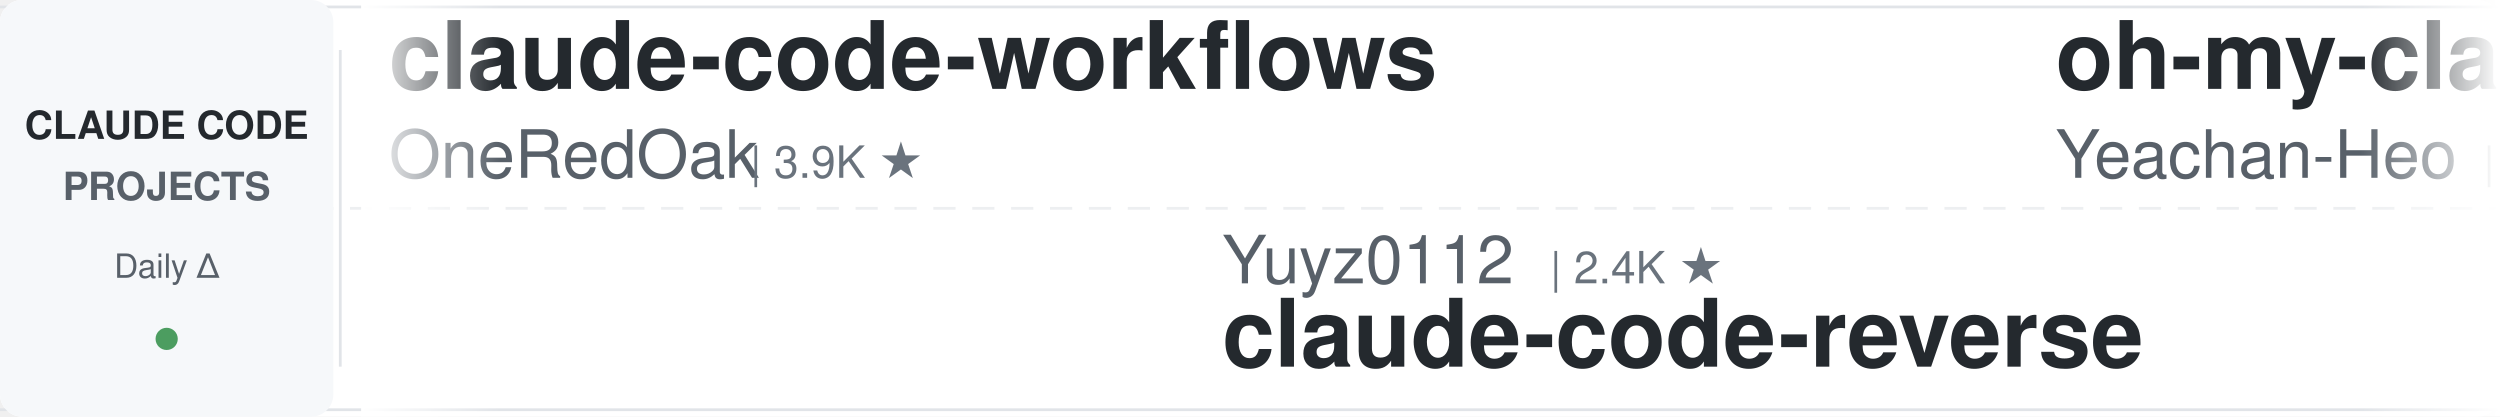
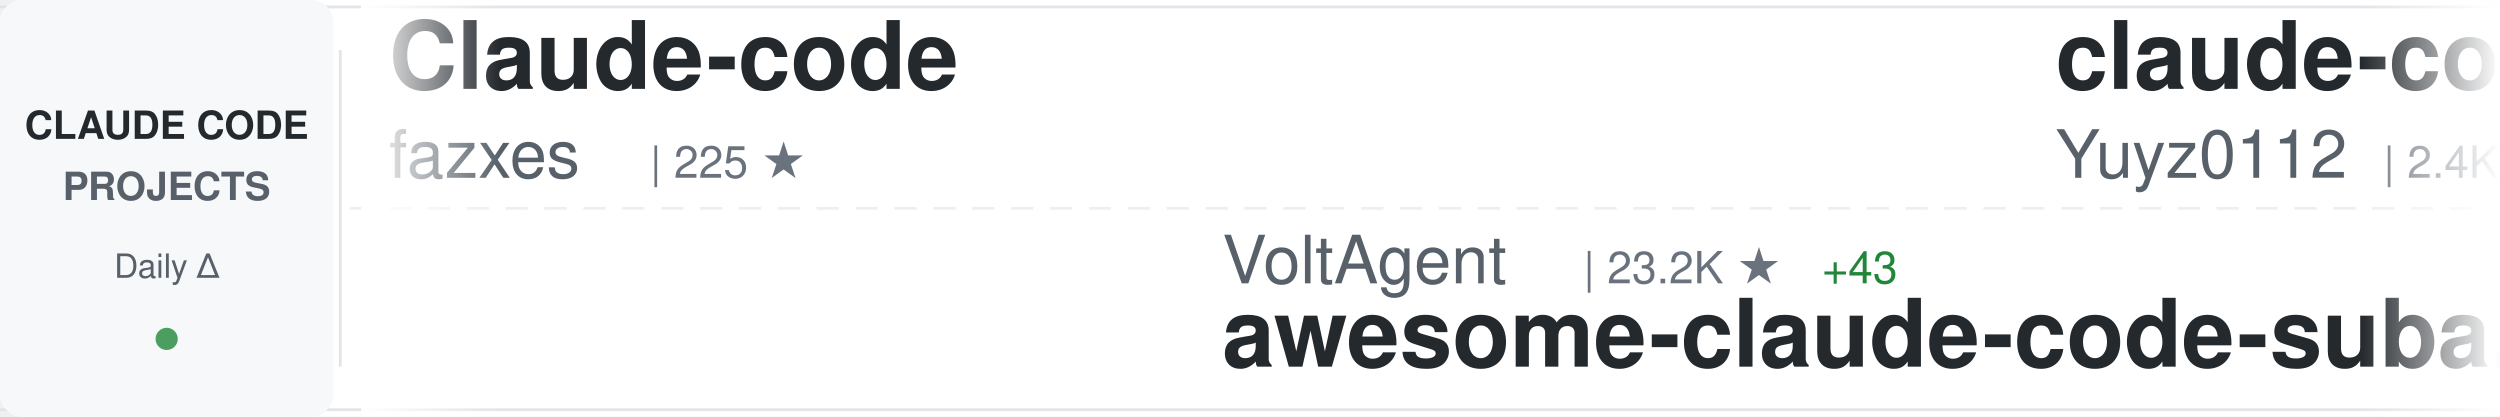
<svg xmlns="http://www.w3.org/2000/svg" width="900" height="150">
  <defs>
    <linearGradient id="awesomeLeftFade" x1="0%" y1="0%" x2="100%" y2="0%">
      <stop offset="0%" style="stop-color:#ffffff;stop-opacity:1" />
      <stop offset="100%" style="stop-color:#ffffff;stop-opacity:0" />
    </linearGradient>
    <linearGradient id="awesomeRightFade" x1="0%" y1="0%" x2="100%" y2="0%">
      <stop offset="0%" style="stop-color:#ffffff;stop-opacity:0" />
      <stop offset="100%" style="stop-color:#ffffff;stop-opacity:1" />
    </linearGradient>
  </defs>
  <rect width="900" height="150" fill="#ffffff" rx="8" />
  <rect x="0" y="2" width="900" height="1" fill="#e1e4e8" />
  <rect x="0" y="147" width="900" height="1" fill="#e1e4e8" />
  <line x1="0" y1="75" x2="900" y2="75" stroke="#e1e4e8" stroke-width="1" stroke-dasharray="8 6" opacity="0.6" />
  <rect x="0" y="0" width="120" height="150" fill="#f6f8fa" rx="8" />
  <text x="60" y="50" font-family="-apple-system, BlinkMacSystemFont, 'Segoe UI', Helvetica, Arial, sans-serif" font-size="14" font-weight="600" fill="#24292e" text-anchor="middle">CLAUDE CODE</text>
  <text x="60" y="72" font-family="-apple-system, BlinkMacSystemFont, 'Segoe UI', Helvetica, Arial, sans-serif" font-size="14" font-weight="600" fill="#586069" text-anchor="middle">PROJECTS</text>
  <text x="60" y="100" font-family="-apple-system, BlinkMacSystemFont, 'Segoe UI', Helvetica, Arial, sans-serif" font-size="12" font-weight="500" fill="#586069" text-anchor="middle">Daily Δ</text>
  <circle cx="60" cy="122" r="4" fill="#22863a" opacity="0.8" />
  <rect x="122" y="18" width="1" height="114" fill="#e1e4e8" />
  <clipPath id="awesomeTickerClip">
    <rect x="130" y="0" width="770" height="150" />
  </clipPath>
  <g clip-path="url(#awesomeTickerClip)">
    <g id="awesomeTickerItems">
      <animateTransform attributeName="transform" attributeType="XML" type="translate" from="0 0" to="-3000 0" dur="54s" repeatCount="indefinite" />
      <g transform="translate(0, 0)">
-         <text x="140" y="32" font-family="-apple-system, BlinkMacSystemFont, 'Segoe UI', Helvetica, Arial, sans-serif" font-size="34" font-weight="600" fill="#24292e">claude-code-workflows</text>
-         <text x="140" y="64" font-family="-apple-system, BlinkMacSystemFont, 'Segoe UI', Helvetica, Arial, sans-serif" font-size="24" font-weight="400" fill="#586069">OneRedOak</text>
-         <text x="270" y="64" font-family="-apple-system, BlinkMacSystemFont, 'Segoe UI', Helvetica, Arial, sans-serif" font-size="16" font-weight="500" fill="#6a737d">| 3.9K ★</text>
+         <text x="140" y="32" font-family="-apple-system, BlinkMacSystemFont, 'Segoe UI', Helvetica, Arial, sans-serif" font-size="34" font-weight="600" fill="#24292e">Claude-code</text>
+         <text x="140" y="64" font-family="-apple-system, BlinkMacSystemFont, 'Segoe UI', Helvetica, Arial, sans-serif" font-size="24" font-weight="400" fill="#586069">fazxes</text>
+         <text x="234" y="64" font-family="-apple-system, BlinkMacSystemFont, 'Segoe UI', Helvetica, Arial, sans-serif" font-size="16" font-weight="500" fill="#6a737d">| 225 ★</text>
      </g>
      <g transform="translate(300, 0)">
-         <text x="140" y="102" font-family="-apple-system, BlinkMacSystemFont, 'Segoe UI', Helvetica, Arial, sans-serif" font-size="24" font-weight="400" fill="#586069">Yuyz0112</text>
-         <text x="258" y="102" font-family="-apple-system, BlinkMacSystemFont, 'Segoe UI', Helvetica, Arial, sans-serif" font-size="16" font-weight="500" fill="#6a737d">| 2.4K ★</text>
-         <text x="140" y="132" font-family="-apple-system, BlinkMacSystemFont, 'Segoe UI', Helvetica, Arial, sans-serif" font-size="34" font-weight="600" fill="#24292e">claude-code-reverse</text>
+         <text x="140" y="102" font-family="-apple-system, BlinkMacSystemFont, 'Segoe UI', Helvetica, Arial, sans-serif" font-size="24" font-weight="400" fill="#586069">VoltAgent</text>
+         <text x="270" y="102" font-family="-apple-system, BlinkMacSystemFont, 'Segoe UI', Helvetica, Arial, sans-serif" font-size="16" font-weight="500" fill="#6a737d">| 23.2K ★</text>
+         <text x="356" y="102" font-family="-apple-system, BlinkMacSystemFont, 'Segoe UI', Helvetica, Arial, sans-serif" font-size="16" font-weight="500" fill="#22863a"> +43</text>
+         <text x="140" y="132" font-family="-apple-system, BlinkMacSystemFont, 'Segoe UI', Helvetica, Arial, sans-serif" font-size="34" font-weight="600" fill="#24292e">awesome-claude-code-suba...</text>
      </g>
      <g transform="translate(600, 0)">
-         <text x="140" y="32" font-family="-apple-system, BlinkMacSystemFont, 'Segoe UI', Helvetica, Arial, sans-serif" font-size="34" font-weight="600" fill="#24292e">oh-my-claudecode</text>
-         <text x="140" y="64" font-family="-apple-system, BlinkMacSystemFont, 'Segoe UI', Helvetica, Arial, sans-serif" font-size="24" font-weight="400" fill="#586069">Yeachan-Heo</text>
-         <text x="294" y="64" font-family="-apple-system, BlinkMacSystemFont, 'Segoe UI', Helvetica, Arial, sans-serif" font-size="16" font-weight="500" fill="#6a737d">| 37.7K ★</text>
-         <text x="380" y="64" font-family="-apple-system, BlinkMacSystemFont, 'Segoe UI', Helvetica, Arial, sans-serif" font-size="16" font-weight="500" fill="#22863a"> +30</text>
+         <text x="140" y="32" font-family="-apple-system, BlinkMacSystemFont, 'Segoe UI', Helvetica, Arial, sans-serif" font-size="34" font-weight="600" fill="#24292e">claude-code-reverse</text>
+         <text x="140" y="64" font-family="-apple-system, BlinkMacSystemFont, 'Segoe UI', Helvetica, Arial, sans-serif" font-size="24" font-weight="400" fill="#586069">Yuyz0112</text>
+         <text x="258" y="64" font-family="-apple-system, BlinkMacSystemFont, 'Segoe UI', Helvetica, Arial, sans-serif" font-size="16" font-weight="500" fill="#6a737d">| 2.4K ★</text>
      </g>
      <g transform="translate(900, 0)">
-         <text x="140" y="102" font-family="-apple-system, BlinkMacSystemFont, 'Segoe UI', Helvetica, Arial, sans-serif" font-size="24" font-weight="400" fill="#586069">ChrisWiles</text>
-         <text x="282" y="102" font-family="-apple-system, BlinkMacSystemFont, 'Segoe UI', Helvetica, Arial, sans-serif" font-size="16" font-weight="500" fill="#6a737d">| 6.0K ★</text>
-         <text x="359" y="102" font-family="-apple-system, BlinkMacSystemFont, 'Segoe UI', Helvetica, Arial, sans-serif" font-size="16" font-weight="500" fill="#22863a"> +3</text>
-         <text x="140" y="132" font-family="-apple-system, BlinkMacSystemFont, 'Segoe UI', Helvetica, Arial, sans-serif" font-size="34" font-weight="600" fill="#24292e">claude-code-showcase</text>
+         <text x="140" y="102" font-family="-apple-system, BlinkMacSystemFont, 'Segoe UI', Helvetica, Arial, sans-serif" font-size="24" font-weight="400" fill="#586069">affaan-m</text>
+         <text x="258" y="102" font-family="-apple-system, BlinkMacSystemFont, 'Segoe UI', Helvetica, Arial, sans-serif" font-size="16" font-weight="500" fill="#6a737d">| 228.6K ★</text>
+         <text x="353" y="102" font-family="-apple-system, BlinkMacSystemFont, 'Segoe UI', Helvetica, Arial, sans-serif" font-size="16" font-weight="500" fill="#22863a"> +358</text>
+         <text x="140" y="132" font-family="-apple-system, BlinkMacSystemFont, 'Segoe UI', Helvetica, Arial, sans-serif" font-size="34" font-weight="600" fill="#24292e">ECC</text>
      </g>
      <g transform="translate(1200, 0)">
-         <text x="140" y="32" font-family="-apple-system, BlinkMacSystemFont, 'Segoe UI', Helvetica, Arial, sans-serif" font-size="34" font-weight="600" fill="#24292e">claude-coder</text>
-         <text x="140" y="64" font-family="-apple-system, BlinkMacSystemFont, 'Segoe UI', Helvetica, Arial, sans-serif" font-size="24" font-weight="400" fill="#586069">kodu-ai</text>
-         <text x="246" y="64" font-family="-apple-system, BlinkMacSystemFont, 'Segoe UI', Helvetica, Arial, sans-serif" font-size="16" font-weight="500" fill="#6a737d">| 5.3K ★</text>
+         <text x="140" y="32" font-family="-apple-system, BlinkMacSystemFont, 'Segoe UI', Helvetica, Arial, sans-serif" font-size="34" font-weight="600" fill="#24292e">claude-code-system-promp...</text>
+         <text x="140" y="64" font-family="-apple-system, BlinkMacSystemFont, 'Segoe UI', Helvetica, Arial, sans-serif" font-size="24" font-weight="400" fill="#586069">Piebald-AI</text>
+         <text x="282" y="64" font-family="-apple-system, BlinkMacSystemFont, 'Segoe UI', Helvetica, Arial, sans-serif" font-size="16" font-weight="500" fill="#6a737d">| 11.8K ★</text>
+         <text x="368" y="64" font-family="-apple-system, BlinkMacSystemFont, 'Segoe UI', Helvetica, Arial, sans-serif" font-size="16" font-weight="500" fill="#22863a"> +15</text>
      </g>
      <g transform="translate(1500, 0)">
-         <text x="140" y="102" font-family="-apple-system, BlinkMacSystemFont, 'Segoe UI', Helvetica, Arial, sans-serif" font-size="24" font-weight="400" fill="#586069">KPR111</text>
-         <text x="234" y="102" font-family="-apple-system, BlinkMacSystemFont, 'Segoe UI', Helvetica, Arial, sans-serif" font-size="16" font-weight="500" fill="#6a737d">| 18 ★</text>
-         <text x="140" y="132" font-family="-apple-system, BlinkMacSystemFont, 'Segoe UI', Helvetica, Arial, sans-serif" font-size="34" font-weight="600" fill="#24292e">Claude-Code</text>
+         <text x="140" y="102" font-family="-apple-system, BlinkMacSystemFont, 'Segoe UI', Helvetica, Arial, sans-serif" font-size="24" font-weight="400" fill="#586069">https-deeplearning-ai</text>
+         <text x="414" y="102" font-family="-apple-system, BlinkMacSystemFont, 'Segoe UI', Helvetica, Arial, sans-serif" font-size="16" font-weight="500" fill="#6a737d">| 533 ★</text>
+         <text x="140" y="132" font-family="-apple-system, BlinkMacSystemFont, 'Segoe UI', Helvetica, Arial, sans-serif" font-size="34" font-weight="600" fill="#24292e">sc-claude-code-files</text>
      </g>
      <g transform="translate(1800, 0)">
-         <text x="140" y="32" font-family="-apple-system, BlinkMacSystemFont, 'Segoe UI', Helvetica, Arial, sans-serif" font-size="34" font-weight="600" fill="#24292e">claude-code-best-practic...</text>
-         <text x="140" y="64" font-family="-apple-system, BlinkMacSystemFont, 'Segoe UI', Helvetica, Arial, sans-serif" font-size="24" font-weight="400" fill="#586069">shanraisshan</text>
-         <text x="306" y="64" font-family="-apple-system, BlinkMacSystemFont, 'Segoe UI', Helvetica, Arial, sans-serif" font-size="16" font-weight="500" fill="#6a737d">| 62.4K ★</text>
-         <text x="392" y="64" font-family="-apple-system, BlinkMacSystemFont, 'Segoe UI', Helvetica, Arial, sans-serif" font-size="16" font-weight="500" fill="#22863a"> +51</text>
+         <text x="140" y="32" font-family="-apple-system, BlinkMacSystemFont, 'Segoe UI', Helvetica, Arial, sans-serif" font-size="34" font-weight="600" fill="#24292e">Claude-Code</text>
+         <text x="140" y="64" font-family="-apple-system, BlinkMacSystemFont, 'Segoe UI', Helvetica, Arial, sans-serif" font-size="24" font-weight="400" fill="#586069">pengchengneo</text>
+         <text x="306" y="64" font-family="-apple-system, BlinkMacSystemFont, 'Segoe UI', Helvetica, Arial, sans-serif" font-size="16" font-weight="500" fill="#6a737d">| 1.6K ★</text>
+         <text x="383" y="64" font-family="-apple-system, BlinkMacSystemFont, 'Segoe UI', Helvetica, Arial, sans-serif" font-size="16" font-weight="500" fill="#22863a"> +4</text>
      </g>
      <g transform="translate(2100, 0)">
+         <text x="140" y="102" font-family="-apple-system, BlinkMacSystemFont, 'Segoe UI', Helvetica, Arial, sans-serif" font-size="24" font-weight="400" fill="#586069">anthropics</text>
+         <text x="282" y="102" font-family="-apple-system, BlinkMacSystemFont, 'Segoe UI', Helvetica, Arial, sans-serif" font-size="16" font-weight="500" fill="#6a737d">| 5.5K ★</text>
+         <text x="359" y="102" font-family="-apple-system, BlinkMacSystemFont, 'Segoe UI', Helvetica, Arial, sans-serif" font-size="16" font-weight="500" fill="#22863a"> +5</text>
+         <text x="140" y="132" font-family="-apple-system, BlinkMacSystemFont, 'Segoe UI', Helvetica, Arial, sans-serif" font-size="34" font-weight="600" fill="#24292e">claude-code-security-rev...</text>
+       </g>
+       <g transform="translate(2400, 0)">
+         <text x="140" y="32" font-family="-apple-system, BlinkMacSystemFont, 'Segoe UI', Helvetica, Arial, sans-serif" font-size="34" font-weight="600" fill="#24292e">ClaudeCodeAgents</text>
+         <text x="140" y="64" font-family="-apple-system, BlinkMacSystemFont, 'Segoe UI', Helvetica, Arial, sans-serif" font-size="24" font-weight="400" fill="#586069">darcyegb</text>
+         <text x="258" y="64" font-family="-apple-system, BlinkMacSystemFont, 'Segoe UI', Helvetica, Arial, sans-serif" font-size="16" font-weight="500" fill="#6a737d">| 745 ★</text>
+         <text x="326" y="64" font-family="-apple-system, BlinkMacSystemFont, 'Segoe UI', Helvetica, Arial, sans-serif" font-size="16" font-weight="500" fill="#22863a"> +1</text>
+       </g>
+       <g transform="translate(2700, 0)">
        <text x="140" y="102" font-family="-apple-system, BlinkMacSystemFont, 'Segoe UI', Helvetica, Arial, sans-serif" font-size="24" font-weight="400" fill="#586069">anthropics</text>
        <text x="282" y="102" font-family="-apple-system, BlinkMacSystemFont, 'Segoe UI', Helvetica, Arial, sans-serif" font-size="16" font-weight="500" fill="#6a737d">| 901 ★</text>
        <text x="140" y="132" font-family="-apple-system, BlinkMacSystemFont, 'Segoe UI', Helvetica, Arial, sans-serif" font-size="34" font-weight="600" fill="#24292e">claude-code-base-action</text>
      </g>
-       <g transform="translate(2400, 0)">
-         <text x="140" y="32" font-family="-apple-system, BlinkMacSystemFont, 'Segoe UI', Helvetica, Arial, sans-serif" font-size="34" font-weight="600" fill="#24292e">claude-code-action</text>
-         <text x="140" y="64" font-family="-apple-system, BlinkMacSystemFont, 'Segoe UI', Helvetica, Arial, sans-serif" font-size="24" font-weight="400" fill="#586069">anthropics</text>
-         <text x="282" y="64" font-family="-apple-system, BlinkMacSystemFont, 'Segoe UI', Helvetica, Arial, sans-serif" font-size="16" font-weight="500" fill="#6a737d">| 8.3K ★</text>
-         <text x="359" y="64" font-family="-apple-system, BlinkMacSystemFont, 'Segoe UI', Helvetica, Arial, sans-serif" font-size="16" font-weight="500" fill="#22863a"> +10</text>
-       </g>
-       <g transform="translate(2700, 0)">
-         <text x="140" y="102" font-family="-apple-system, BlinkMacSystemFont, 'Segoe UI', Helvetica, Arial, sans-serif" font-size="24" font-weight="400" fill="#586069">luyao618</text>
-         <text x="258" y="102" font-family="-apple-system, BlinkMacSystemFont, 'Segoe UI', Helvetica, Arial, sans-serif" font-size="16" font-weight="500" fill="#6a737d">| 1.6K ★</text>
-         <text x="140" y="132" font-family="-apple-system, BlinkMacSystemFont, 'Segoe UI', Helvetica, Arial, sans-serif" font-size="34" font-weight="600" fill="#24292e">Claude-Code-Source-Study</text>
-       </g>
      <g transform="translate(3000, 0)">
-         <text x="140" y="32" font-family="-apple-system, BlinkMacSystemFont, 'Segoe UI', Helvetica, Arial, sans-serif" font-size="34" font-weight="600" fill="#24292e">claude-code-workflows</text>
-         <text x="140" y="64" font-family="-apple-system, BlinkMacSystemFont, 'Segoe UI', Helvetica, Arial, sans-serif" font-size="24" font-weight="400" fill="#586069">OneRedOak</text>
-         <text x="270" y="64" font-family="-apple-system, BlinkMacSystemFont, 'Segoe UI', Helvetica, Arial, sans-serif" font-size="16" font-weight="500" fill="#6a737d">| 3.9K ★</text>
+         <text x="140" y="32" font-family="-apple-system, BlinkMacSystemFont, 'Segoe UI', Helvetica, Arial, sans-serif" font-size="34" font-weight="600" fill="#24292e">Claude-code</text>
+         <text x="140" y="64" font-family="-apple-system, BlinkMacSystemFont, 'Segoe UI', Helvetica, Arial, sans-serif" font-size="24" font-weight="400" fill="#586069">fazxes</text>
+         <text x="234" y="64" font-family="-apple-system, BlinkMacSystemFont, 'Segoe UI', Helvetica, Arial, sans-serif" font-size="16" font-weight="500" fill="#6a737d">| 225 ★</text>
      </g>
      <g transform="translate(3300, 0)">
-         <text x="140" y="102" font-family="-apple-system, BlinkMacSystemFont, 'Segoe UI', Helvetica, Arial, sans-serif" font-size="24" font-weight="400" fill="#586069">Yuyz0112</text>
-         <text x="258" y="102" font-family="-apple-system, BlinkMacSystemFont, 'Segoe UI', Helvetica, Arial, sans-serif" font-size="16" font-weight="500" fill="#6a737d">| 2.4K ★</text>
-         <text x="140" y="132" font-family="-apple-system, BlinkMacSystemFont, 'Segoe UI', Helvetica, Arial, sans-serif" font-size="34" font-weight="600" fill="#24292e">claude-code-reverse</text>
+         <text x="140" y="102" font-family="-apple-system, BlinkMacSystemFont, 'Segoe UI', Helvetica, Arial, sans-serif" font-size="24" font-weight="400" fill="#586069">VoltAgent</text>
+         <text x="270" y="102" font-family="-apple-system, BlinkMacSystemFont, 'Segoe UI', Helvetica, Arial, sans-serif" font-size="16" font-weight="500" fill="#6a737d">| 23.2K ★</text>
+         <text x="356" y="102" font-family="-apple-system, BlinkMacSystemFont, 'Segoe UI', Helvetica, Arial, sans-serif" font-size="16" font-weight="500" fill="#22863a"> +43</text>
+         <text x="140" y="132" font-family="-apple-system, BlinkMacSystemFont, 'Segoe UI', Helvetica, Arial, sans-serif" font-size="34" font-weight="600" fill="#24292e">awesome-claude-code-suba...</text>
      </g>
      <g transform="translate(3600, 0)">
-         <text x="140" y="32" font-family="-apple-system, BlinkMacSystemFont, 'Segoe UI', Helvetica, Arial, sans-serif" font-size="34" font-weight="600" fill="#24292e">oh-my-claudecode</text>
-         <text x="140" y="64" font-family="-apple-system, BlinkMacSystemFont, 'Segoe UI', Helvetica, Arial, sans-serif" font-size="24" font-weight="400" fill="#586069">Yeachan-Heo</text>
-         <text x="294" y="64" font-family="-apple-system, BlinkMacSystemFont, 'Segoe UI', Helvetica, Arial, sans-serif" font-size="16" font-weight="500" fill="#6a737d">| 37.7K ★</text>
-         <text x="380" y="64" font-family="-apple-system, BlinkMacSystemFont, 'Segoe UI', Helvetica, Arial, sans-serif" font-size="16" font-weight="500" fill="#22863a"> +30</text>
+         <text x="140" y="32" font-family="-apple-system, BlinkMacSystemFont, 'Segoe UI', Helvetica, Arial, sans-serif" font-size="34" font-weight="600" fill="#24292e">claude-code-reverse</text>
+         <text x="140" y="64" font-family="-apple-system, BlinkMacSystemFont, 'Segoe UI', Helvetica, Arial, sans-serif" font-size="24" font-weight="400" fill="#586069">Yuyz0112</text>
+         <text x="258" y="64" font-family="-apple-system, BlinkMacSystemFont, 'Segoe UI', Helvetica, Arial, sans-serif" font-size="16" font-weight="500" fill="#6a737d">| 2.4K ★</text>
      </g>
      <g transform="translate(3900, 0)">
-         <text x="140" y="102" font-family="-apple-system, BlinkMacSystemFont, 'Segoe UI', Helvetica, Arial, sans-serif" font-size="24" font-weight="400" fill="#586069">ChrisWiles</text>
-         <text x="282" y="102" font-family="-apple-system, BlinkMacSystemFont, 'Segoe UI', Helvetica, Arial, sans-serif" font-size="16" font-weight="500" fill="#6a737d">| 6.0K ★</text>
-         <text x="359" y="102" font-family="-apple-system, BlinkMacSystemFont, 'Segoe UI', Helvetica, Arial, sans-serif" font-size="16" font-weight="500" fill="#22863a"> +3</text>
-         <text x="140" y="132" font-family="-apple-system, BlinkMacSystemFont, 'Segoe UI', Helvetica, Arial, sans-serif" font-size="34" font-weight="600" fill="#24292e">claude-code-showcase</text>
+         <text x="140" y="102" font-family="-apple-system, BlinkMacSystemFont, 'Segoe UI', Helvetica, Arial, sans-serif" font-size="24" font-weight="400" fill="#586069">affaan-m</text>
+         <text x="258" y="102" font-family="-apple-system, BlinkMacSystemFont, 'Segoe UI', Helvetica, Arial, sans-serif" font-size="16" font-weight="500" fill="#6a737d">| 228.6K ★</text>
+         <text x="353" y="102" font-family="-apple-system, BlinkMacSystemFont, 'Segoe UI', Helvetica, Arial, sans-serif" font-size="16" font-weight="500" fill="#22863a"> +358</text>
+         <text x="140" y="132" font-family="-apple-system, BlinkMacSystemFont, 'Segoe UI', Helvetica, Arial, sans-serif" font-size="34" font-weight="600" fill="#24292e">ECC</text>
      </g>
    </g>
  </g>
  <rect x="130" y="0" width="50" height="150" fill="url(#awesomeLeftFade)" />
  <rect x="850" y="0" width="50" height="150" fill="url(#awesomeRightFade)" />
</svg>
